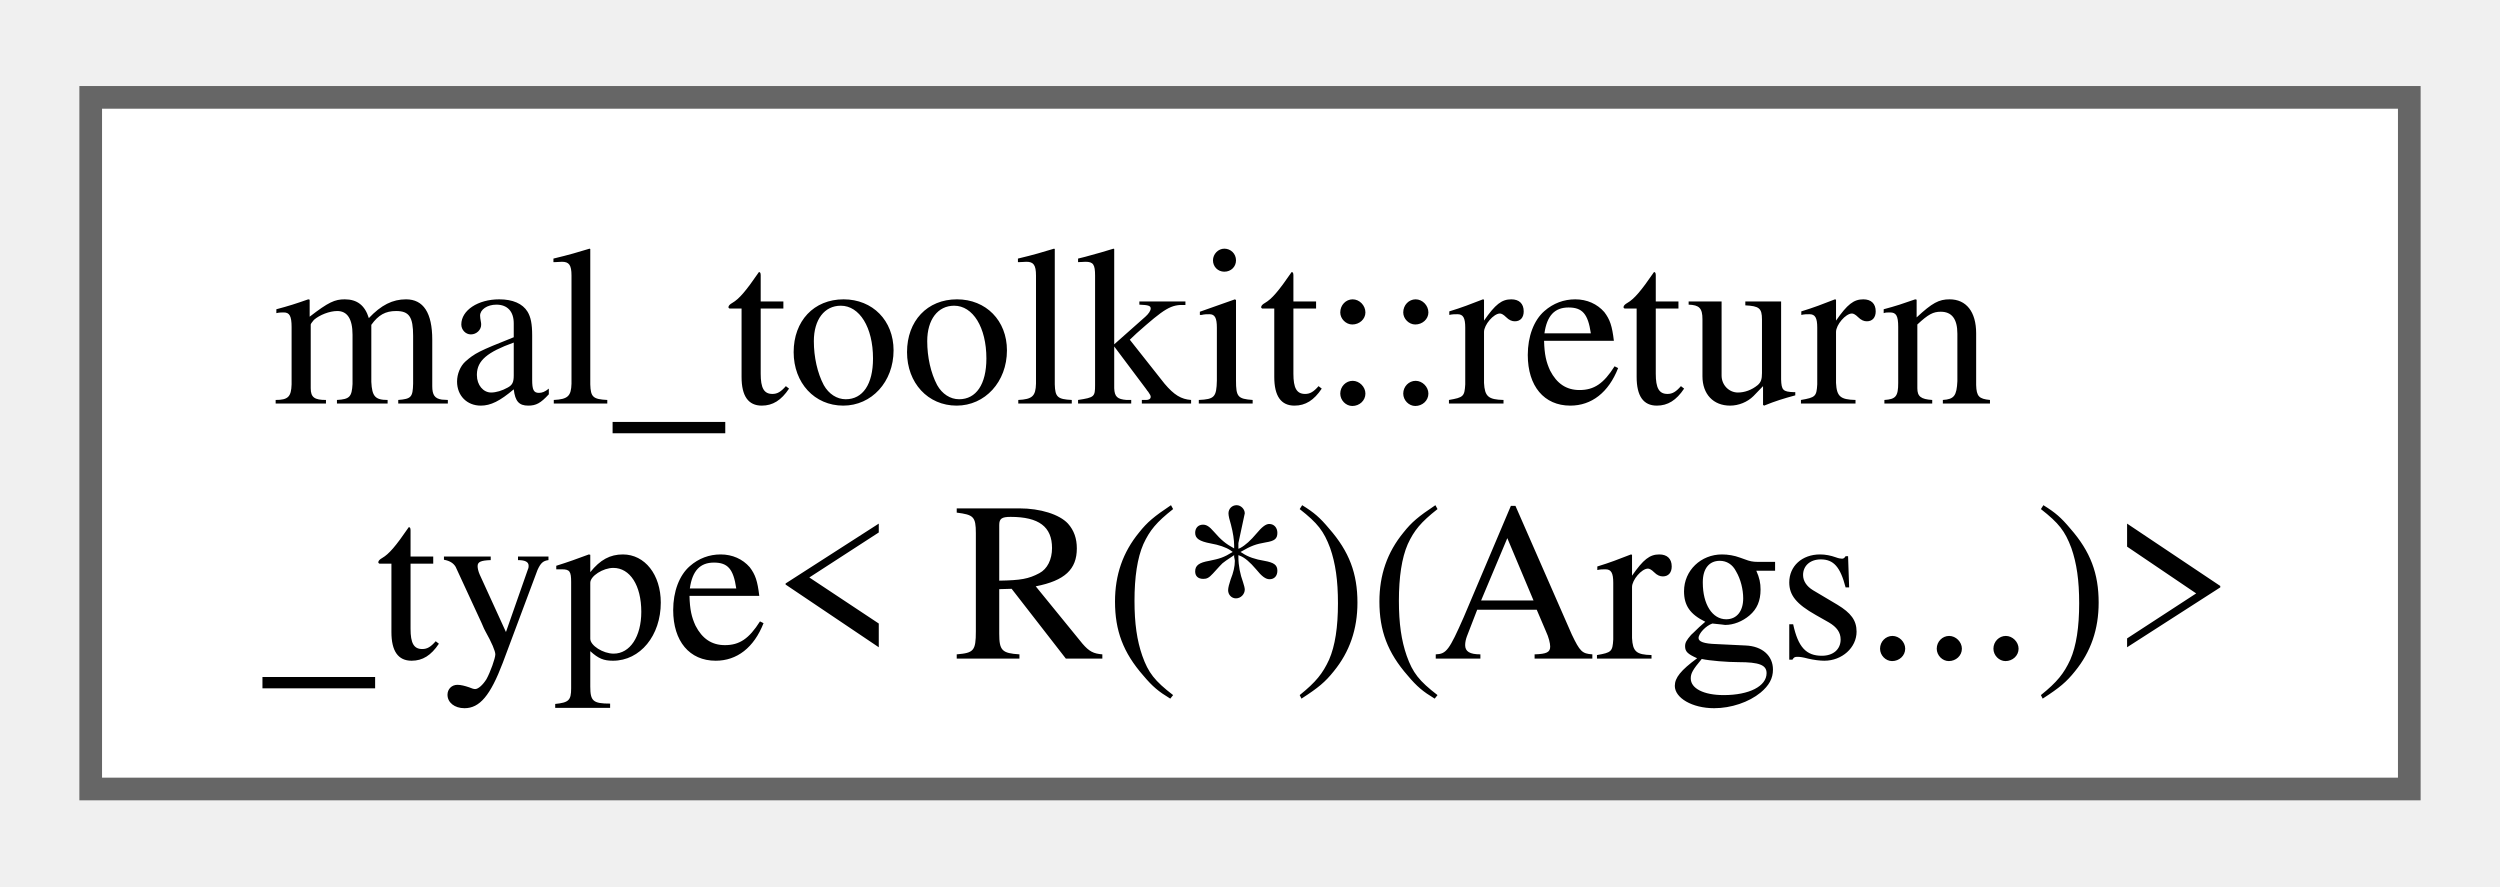
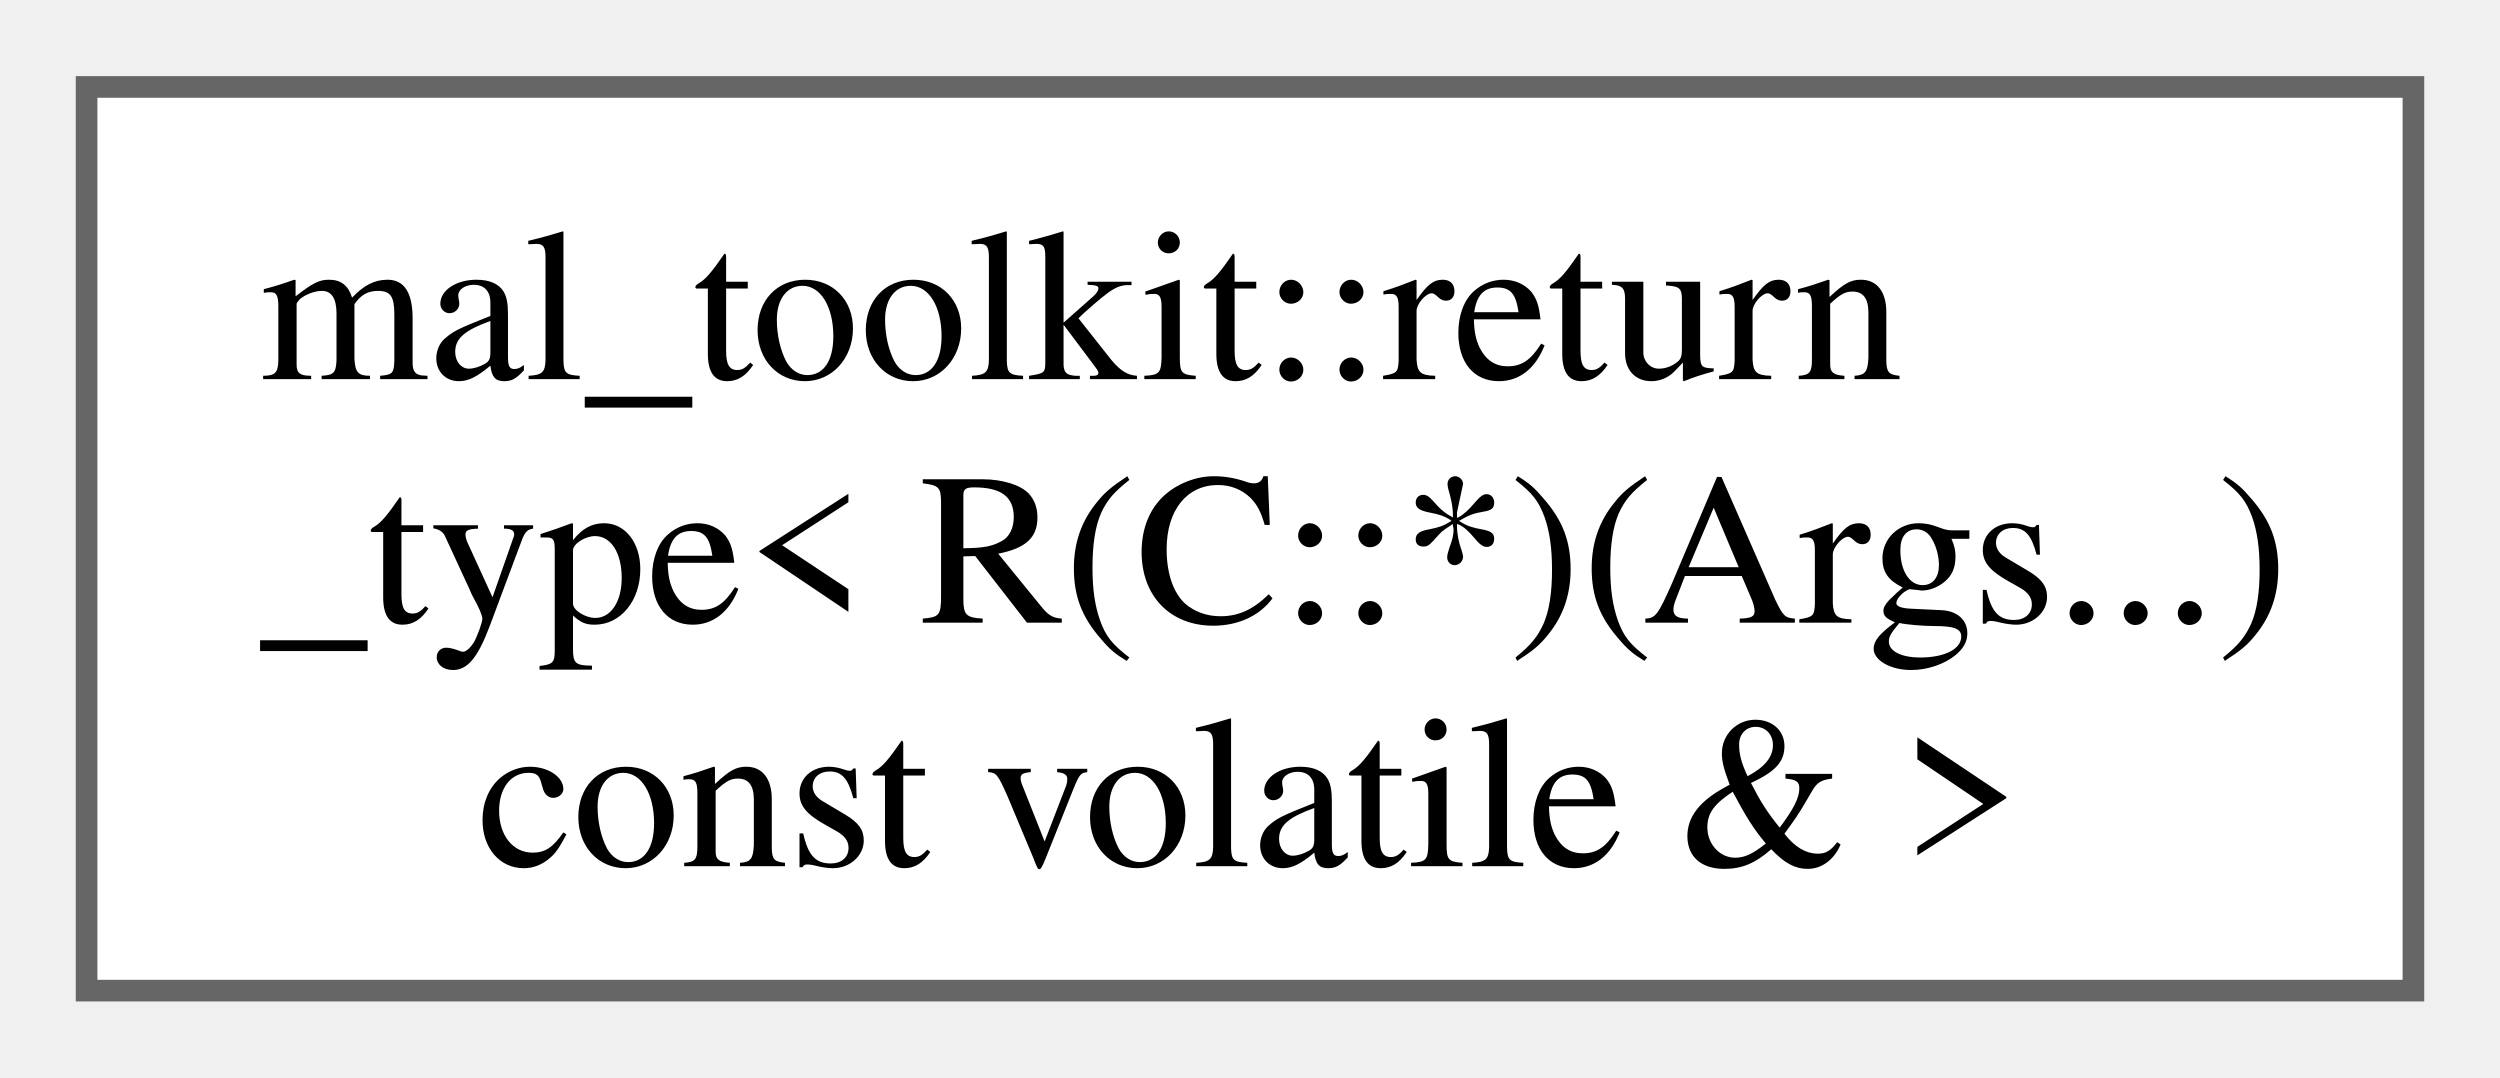
- <svg xmlns="http://www.w3.org/2000/svg" xmlns:xlink="http://www.w3.org/1999/xlink" width="110pt" height="39pt" viewBox="0.00 0.00 110.25 38.50">
-   <g id="graph0" class="graph" transform="scale(1 1) rotate(0) translate(4 34.5)">
+ <svg xmlns="http://www.w3.org/2000/svg" xmlns:xlink="http://www.w3.org/1999/xlink" width="116pt" height="50pt" viewBox="0.00 0.00 115.50 49.75">
+   <g id="graph0" class="graph" transform="scale(1 1) rotate(0) translate(4 45.75)">
    <g id="Node000000" class="node">
      <g id="a_Node000000">
-         <a xlink:href="dd/dc6/structmal__toolkit_1_1return__type_3_01_r_07_5_08_07_args_8_8_8_08_4.html" target="_top" xlink:title=" ">
-           <polygon fill="white" stroke="#666666" points="102.25,-30.5 0,-30.5 0,0 102.25,0 102.25,-30.5" />
-           <text text-anchor="start" x="8" y="-17" font-family="Times,serif" font-size="10.00">mal_toolkit::return</text>
-           <text text-anchor="middle" x="51.12" y="-5.75" font-family="Times,serif" font-size="10.00">_type&lt; R(*)(Args...)&gt;</text>
+         <a xlink:href="d4/d43/structmal__toolkit_1_1return__type_3_01_r_07_c_1_1_5_08_07_args_8_8_8_08_01const_01volatile_01_6_01_4.html" target="_top" xlink:title=" ">
+           <polygon fill="white" stroke="#666666" points="107.5,-41.75 0,-41.75 0,0 107.5,0 107.5,-41.75" />
+           <text text-anchor="start" x="8" y="-28.25" font-family="Times,serif" font-size="10.00">mal_toolkit::return</text>
+           <text text-anchor="start" x="8" y="-17" font-family="Times,serif" font-size="10.00">_type&lt; R(C::*)(Args...)</text>
+           <text text-anchor="middle" x="53.75" y="-5.75" font-family="Times,serif" font-size="10.00"> const volatile &amp; &gt;</text>
        </a>
      </g>
    </g>
  </g>
</svg>
